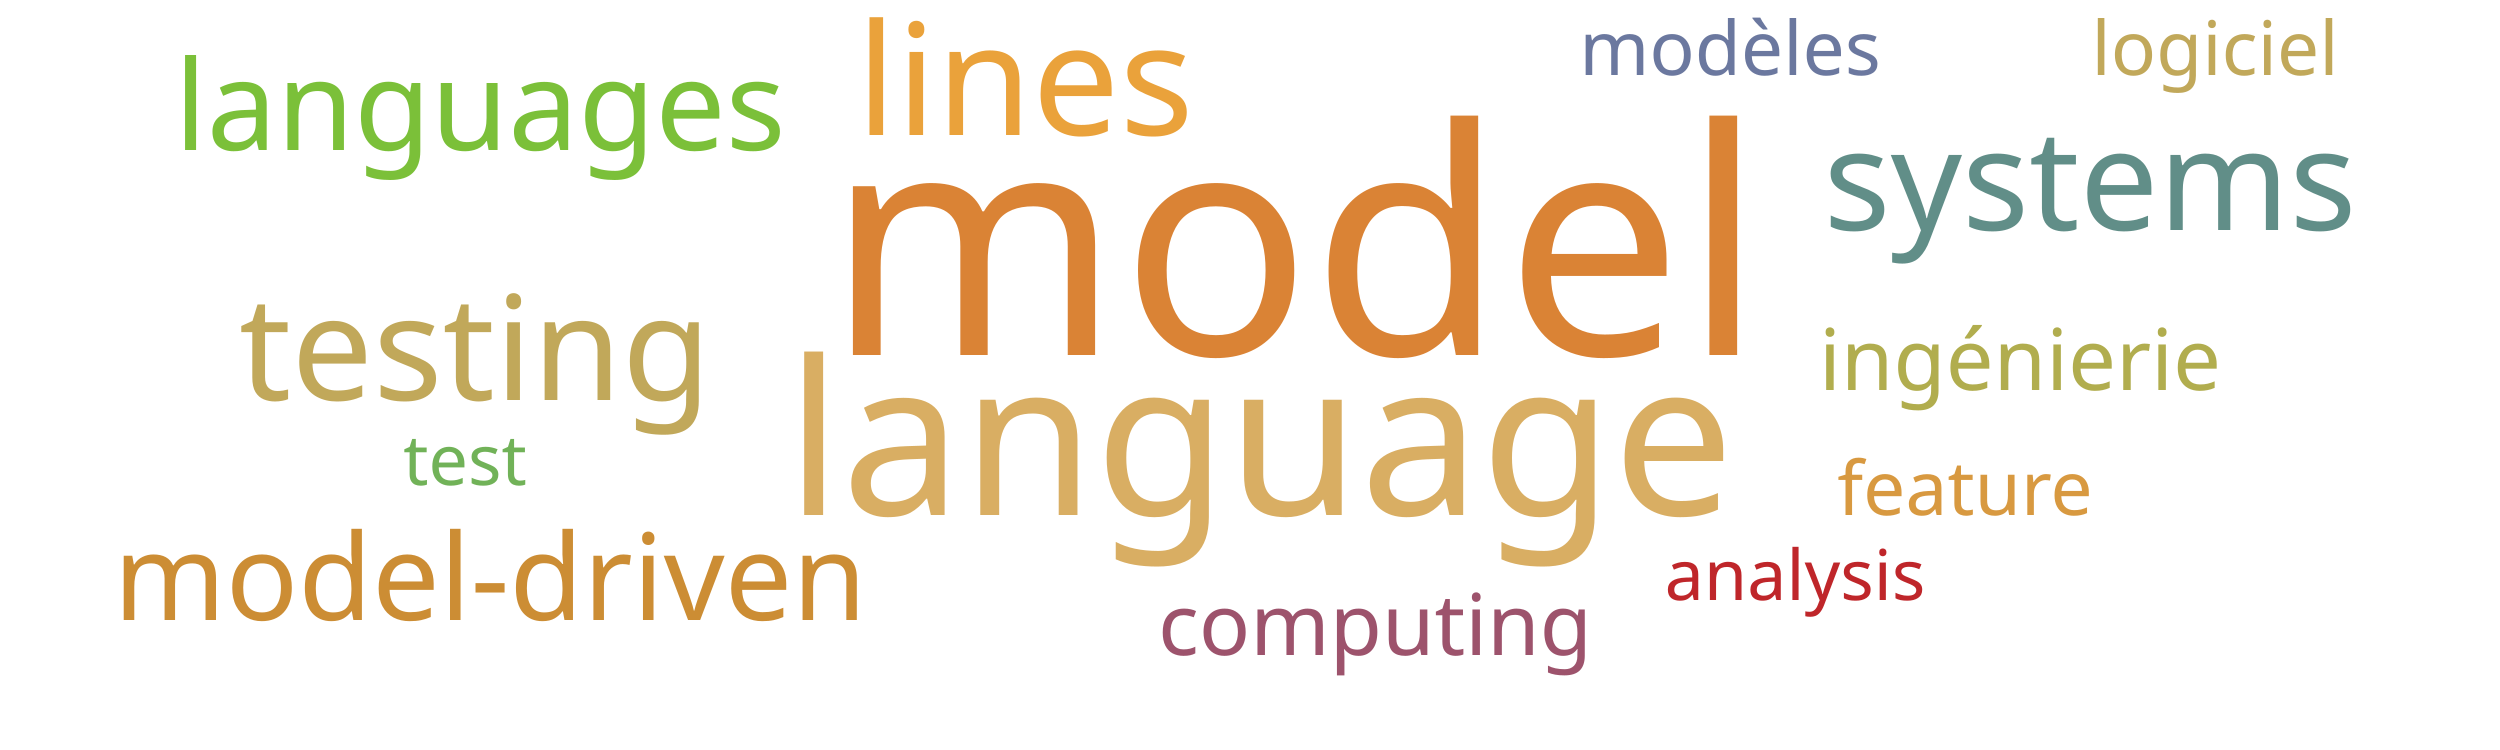
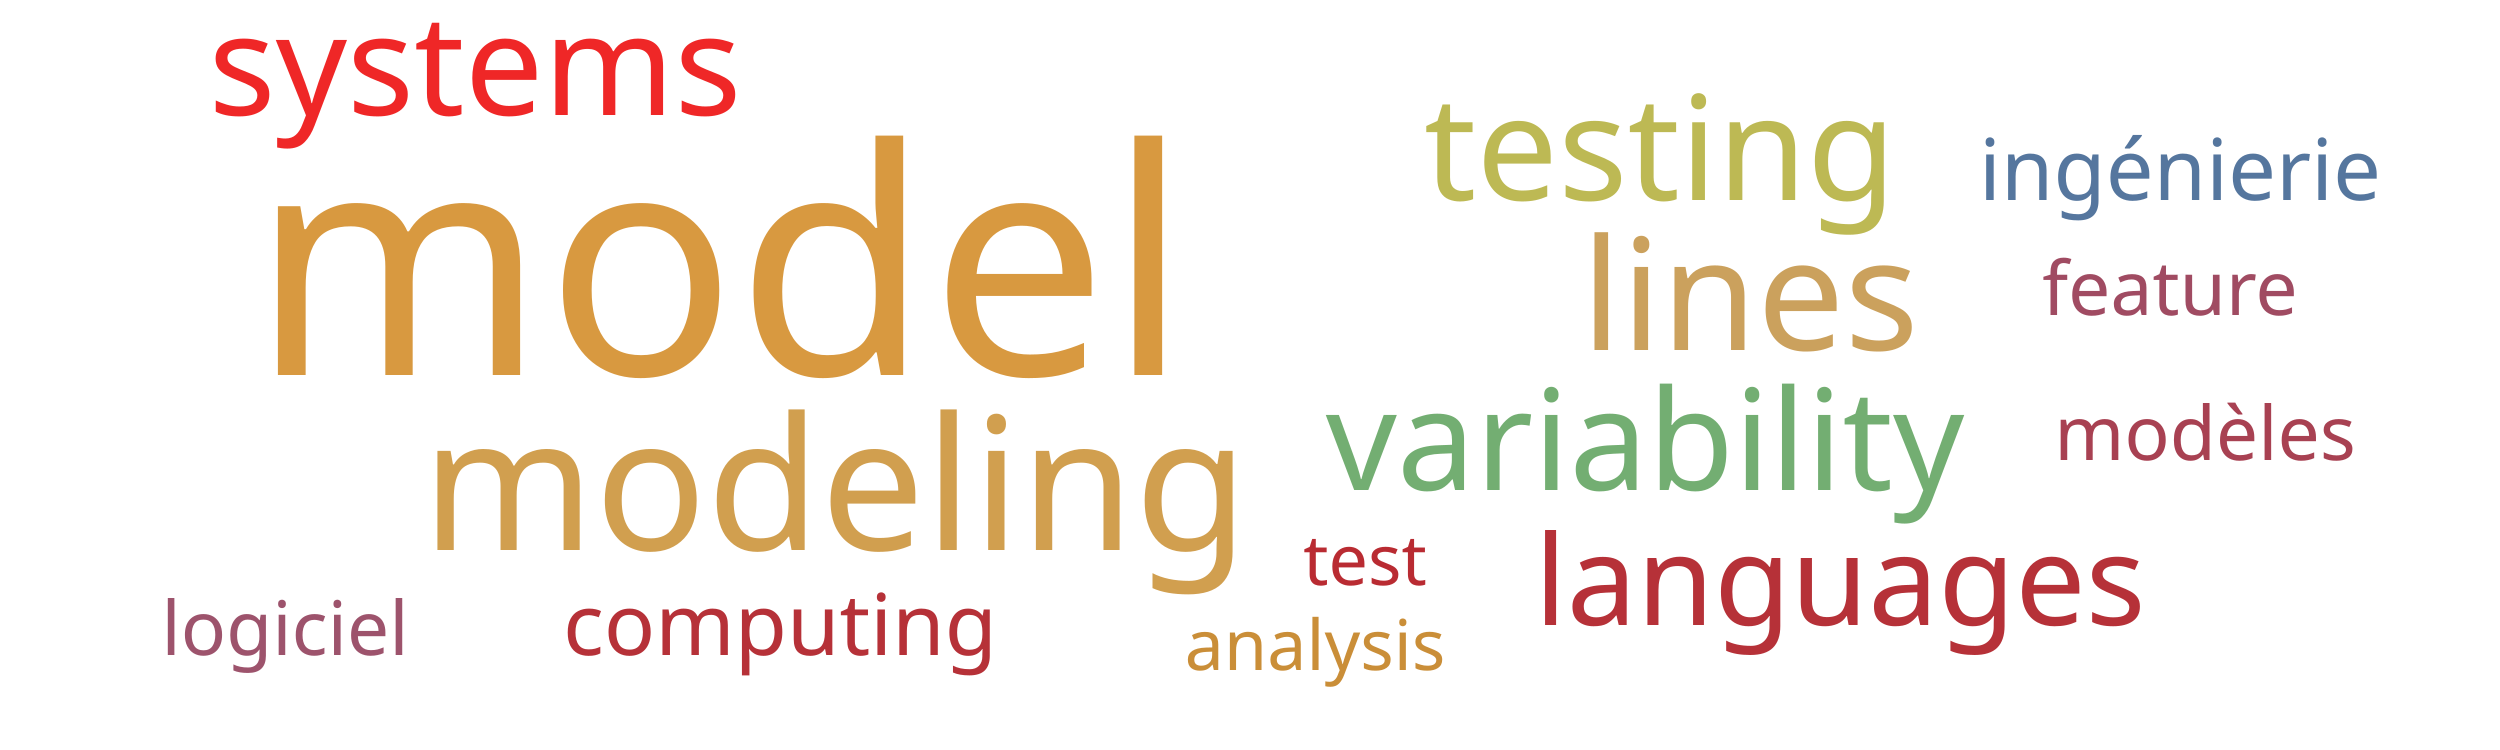
<svg xmlns="http://www.w3.org/2000/svg" width="500" height="150">
  <g transform="translate(250, 75)">
-     <text text-anchor="middle" style="font-family: Impact; font-size: 63px; fill: #da8335" transform="translate(9,-4)rotate(0)">model</text>
-     <text text-anchor="middle" style="font-family: Impact; font-size: 43px; fill: #d9ae63" transform="translate(2,28)rotate(0)">language</text>
-     <text text-anchor="middle" style="font-family: Impact; font-size: 31px; fill: #eaa23b" transform="translate(-45,-48)rotate(0)">lines</text>
-     <text text-anchor="middle" style="font-family: Impact; font-size: 29px; fill: #c1a85a" transform="translate(-155,5)rotate(0)">testing</text>
-     <text text-anchor="middle" style="font-family: Impact; font-size: 28px; fill: #618e88" transform="translate(168,-29)rotate(0)">systems</text>
-     <text text-anchor="middle" style="font-family: Impact; font-size: 25px; fill: #7bc039" transform="translate(-154,-45)rotate(0)">languages</text>
-     <text text-anchor="middle" style="font-family: Impact; font-size: 24px; fill: #cc8d34" transform="translate(-152,49)rotate(0)">model-driven</text>
-     <text text-anchor="middle" style="font-family: Impact; font-size: 17px; fill: #9d536c" transform="translate(25,56)rotate(0)">computing</text>
-     <text text-anchor="middle" style="font-family: Impact; font-size: 17px; fill: #b1ad4e" transform="translate(154,3)rotate(0)">ingénierie</text>
-     <text text-anchor="middle" style="font-family: Impact; font-size: 15px; fill: #d89940" transform="translate(143,28)rotate(0)">feature</text>
-     <text text-anchor="middle" style="font-family: Impact; font-size: 15px; fill: #6b789f" transform="translate(96,-60)rotate(0)">modèles</text>
-     <text text-anchor="middle" style="font-family: Impact; font-size: 15px; fill: #c1a85a" transform="translate(193,-60)rotate(0)">logiciel</text>
-     <text text-anchor="middle" style="font-family: Impact; font-size: 14px; fill: #bf262a" transform="translate(109,45)rotate(0)">analysis</text>
-     <text text-anchor="middle" style="font-family: Impact; font-size: 14px; fill: #71b258" transform="translate(-157,22)rotate(0)">test</text>
+     <text text-anchor="middle" style="font-family: Impact; font-size: 63px; fill: #d89940" transform="translate(-106,0)rotate(0)">model</text>
+     <text text-anchor="middle" style="font-family: Impact; font-size: 37px; fill: #d19f4f" transform="translate(-83,35)rotate(0)">modeling</text>
+     <text text-anchor="middle" style="font-family: Impact; font-size: 31px; fill: #cba15d" transform="translate(100,-5)rotate(0)">lines</text>
+     <text text-anchor="middle" style="font-family: Impact; font-size: 29px; fill: #bdb954" transform="translate(82,-35)rotate(0)">testing</text>
+     <text text-anchor="middle" style="font-family: Impact; font-size: 28px; fill: #73ae72" transform="translate(79,23)rotate(0)">variability</text>
+     <text text-anchor="middle" style="font-family: Impact; font-size: 28px; fill: #ef2727" transform="translate(-155,-52)rotate(0)">systems</text>
+     <text text-anchor="middle" style="font-family: Impact; font-size: 25px; fill: #b63138" transform="translate(118,50)rotate(0)">languages</text>
+     <text text-anchor="middle" style="font-family: Impact; font-size: 17px; fill: #b63138" transform="translate(-94,56)rotate(0)">computing</text>
+     <text text-anchor="middle" style="font-family: Impact; font-size: 17px; fill: #55769e" transform="translate(186,-35)rotate(0)">ingénierie</text>
+     <text text-anchor="middle" style="font-family: Impact; font-size: 15px; fill: #a04b62" transform="translate(184,-12)rotate(0)">feature</text>
+     <text text-anchor="middle" style="font-family: Impact; font-size: 15px; fill: #a84152" transform="translate(191,17)rotate(0)">modèles</text>
+     <text text-anchor="middle" style="font-family: Impact; font-size: 15px; fill: #9d536c" transform="translate(-193,56)rotate(0)">logiciel</text>
+     <text text-anchor="middle" style="font-family: Impact; font-size: 14px; fill: #ca8e38" transform="translate(13,59)rotate(0)">analysis</text>
+     <text text-anchor="middle" style="font-family: Impact; font-size: 14px; fill: #b92b32" transform="translate(23,42)rotate(0)">test</text>
  </g>
</svg>
